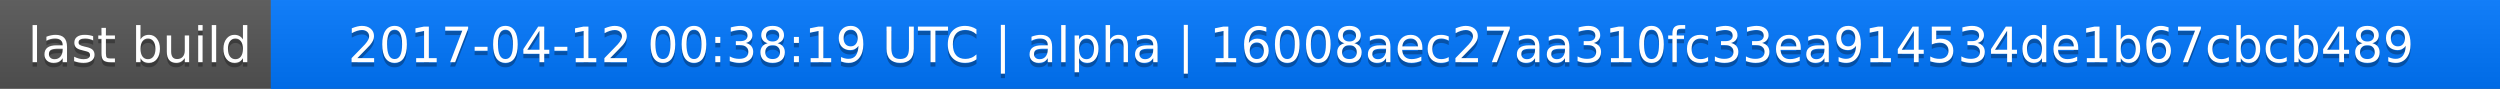
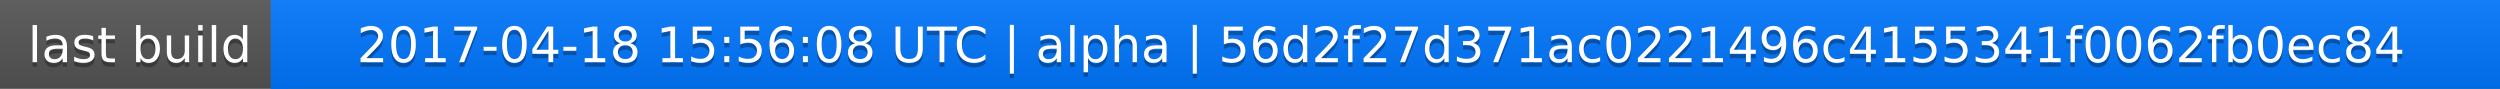
<svg xmlns="http://www.w3.org/2000/svg" width="563" height="20">
  <linearGradient id="a" x2="0" y2="100%">
    <stop offset="0" stop-color="#bbb" stop-opacity=".1" />
    <stop offset="1" stop-opacity=".1" />
  </linearGradient>
  <rect rx="0" width="563" height="20" fill="#555" />
  <rect rx="0" x="61" width="502" height="20" fill="#07f" />
  <path fill="#07f" d="M61 0h4v20h-4z" />
  <rect rx="0" width="563" height="20" fill="url(#a)" />
  <g fill="#fff" text-anchor="middle" font-family="DejaVu Sans,Verdana,Geneva,sans-serif" font-size="11">
    <text x="31.5" y="15" fill="#010101" fill-opacity=".3">last build</text>
    <text x="31.5" y="14">last build</text>
-     <text x="311" y="15" fill="#010101" fill-opacity=".3">2017-04-12 00:38:19 UTC | alpha | 16008aec27aa310fc33ea914534de1b67cbcb489</text>
-     <text x="311" y="14">2017-04-12 00:38:19 UTC | alpha | 16008aec27aa310fc33ea914534de1b67cbcb489</text>
+     <text x="311" y="15" fill="#010101" fill-opacity=".3">2017-04-18 15:56:08 UTC | alpha | 56d2f27d371ac0221496c4155341f0062fb0ec84</text>
+     <text x="311" y="14">2017-04-18 15:56:08 UTC | alpha | 56d2f27d371ac0221496c4155341f0062fb0ec84</text>
  </g>
</svg>
